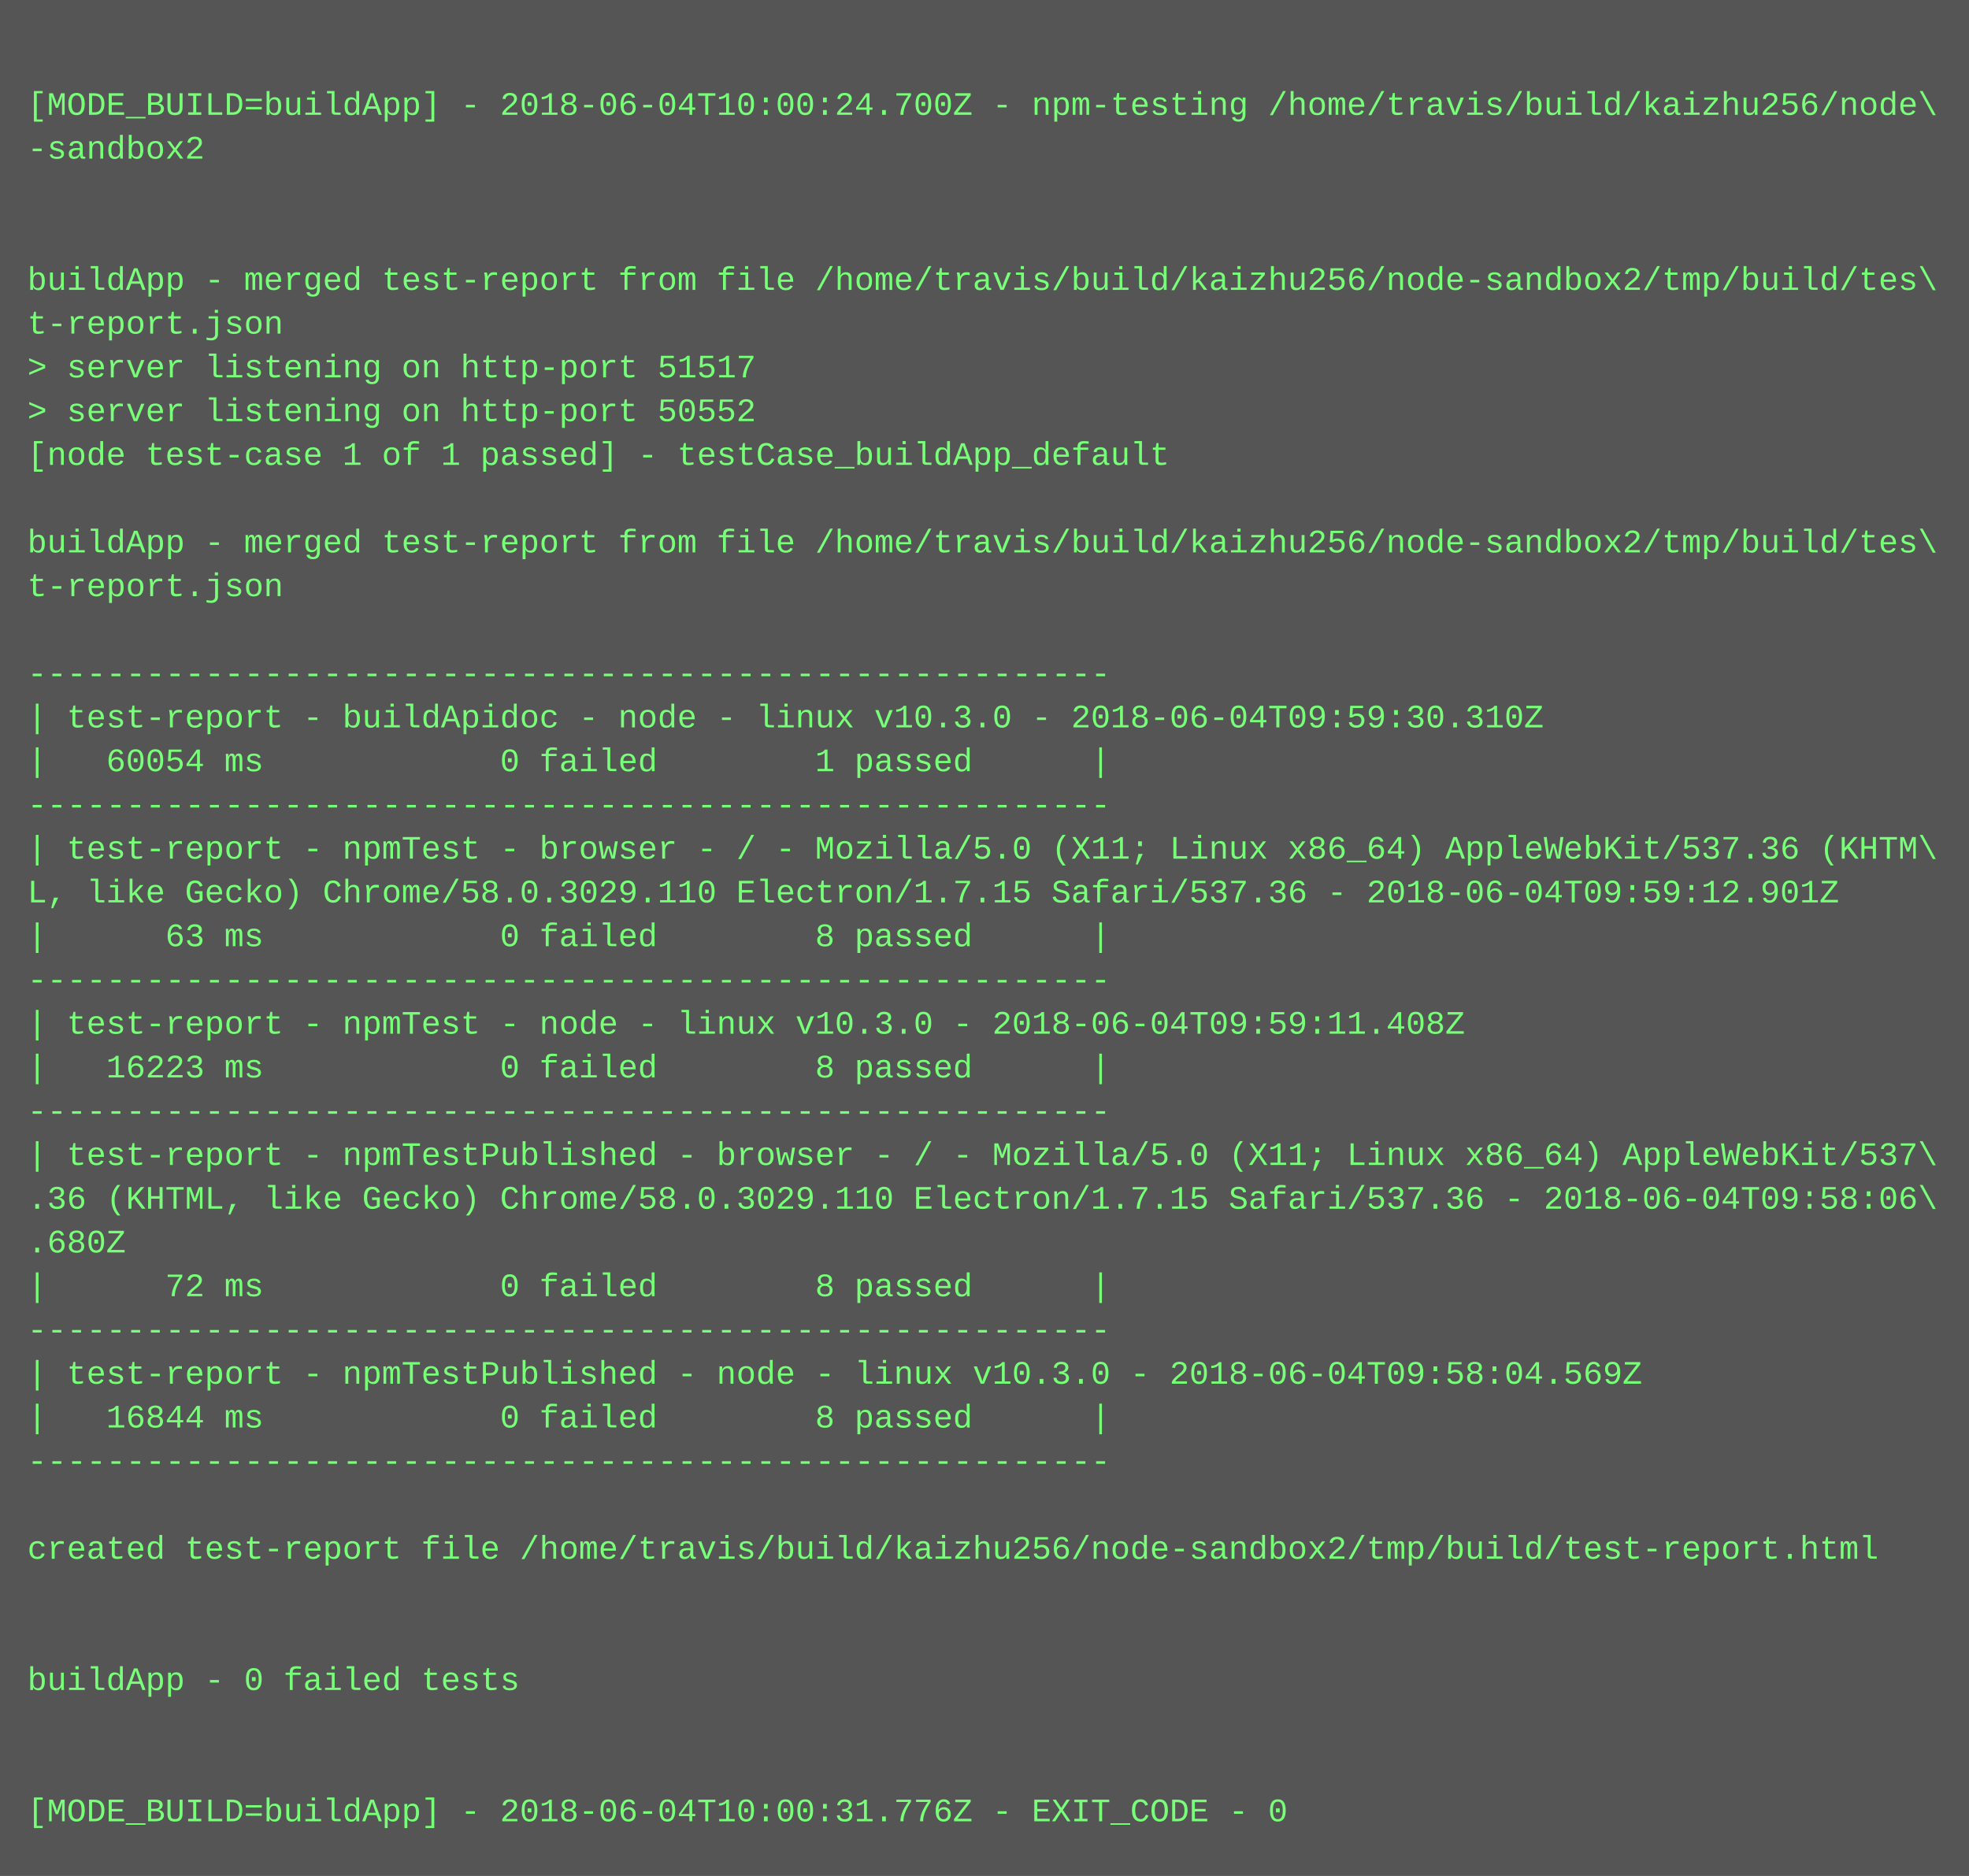
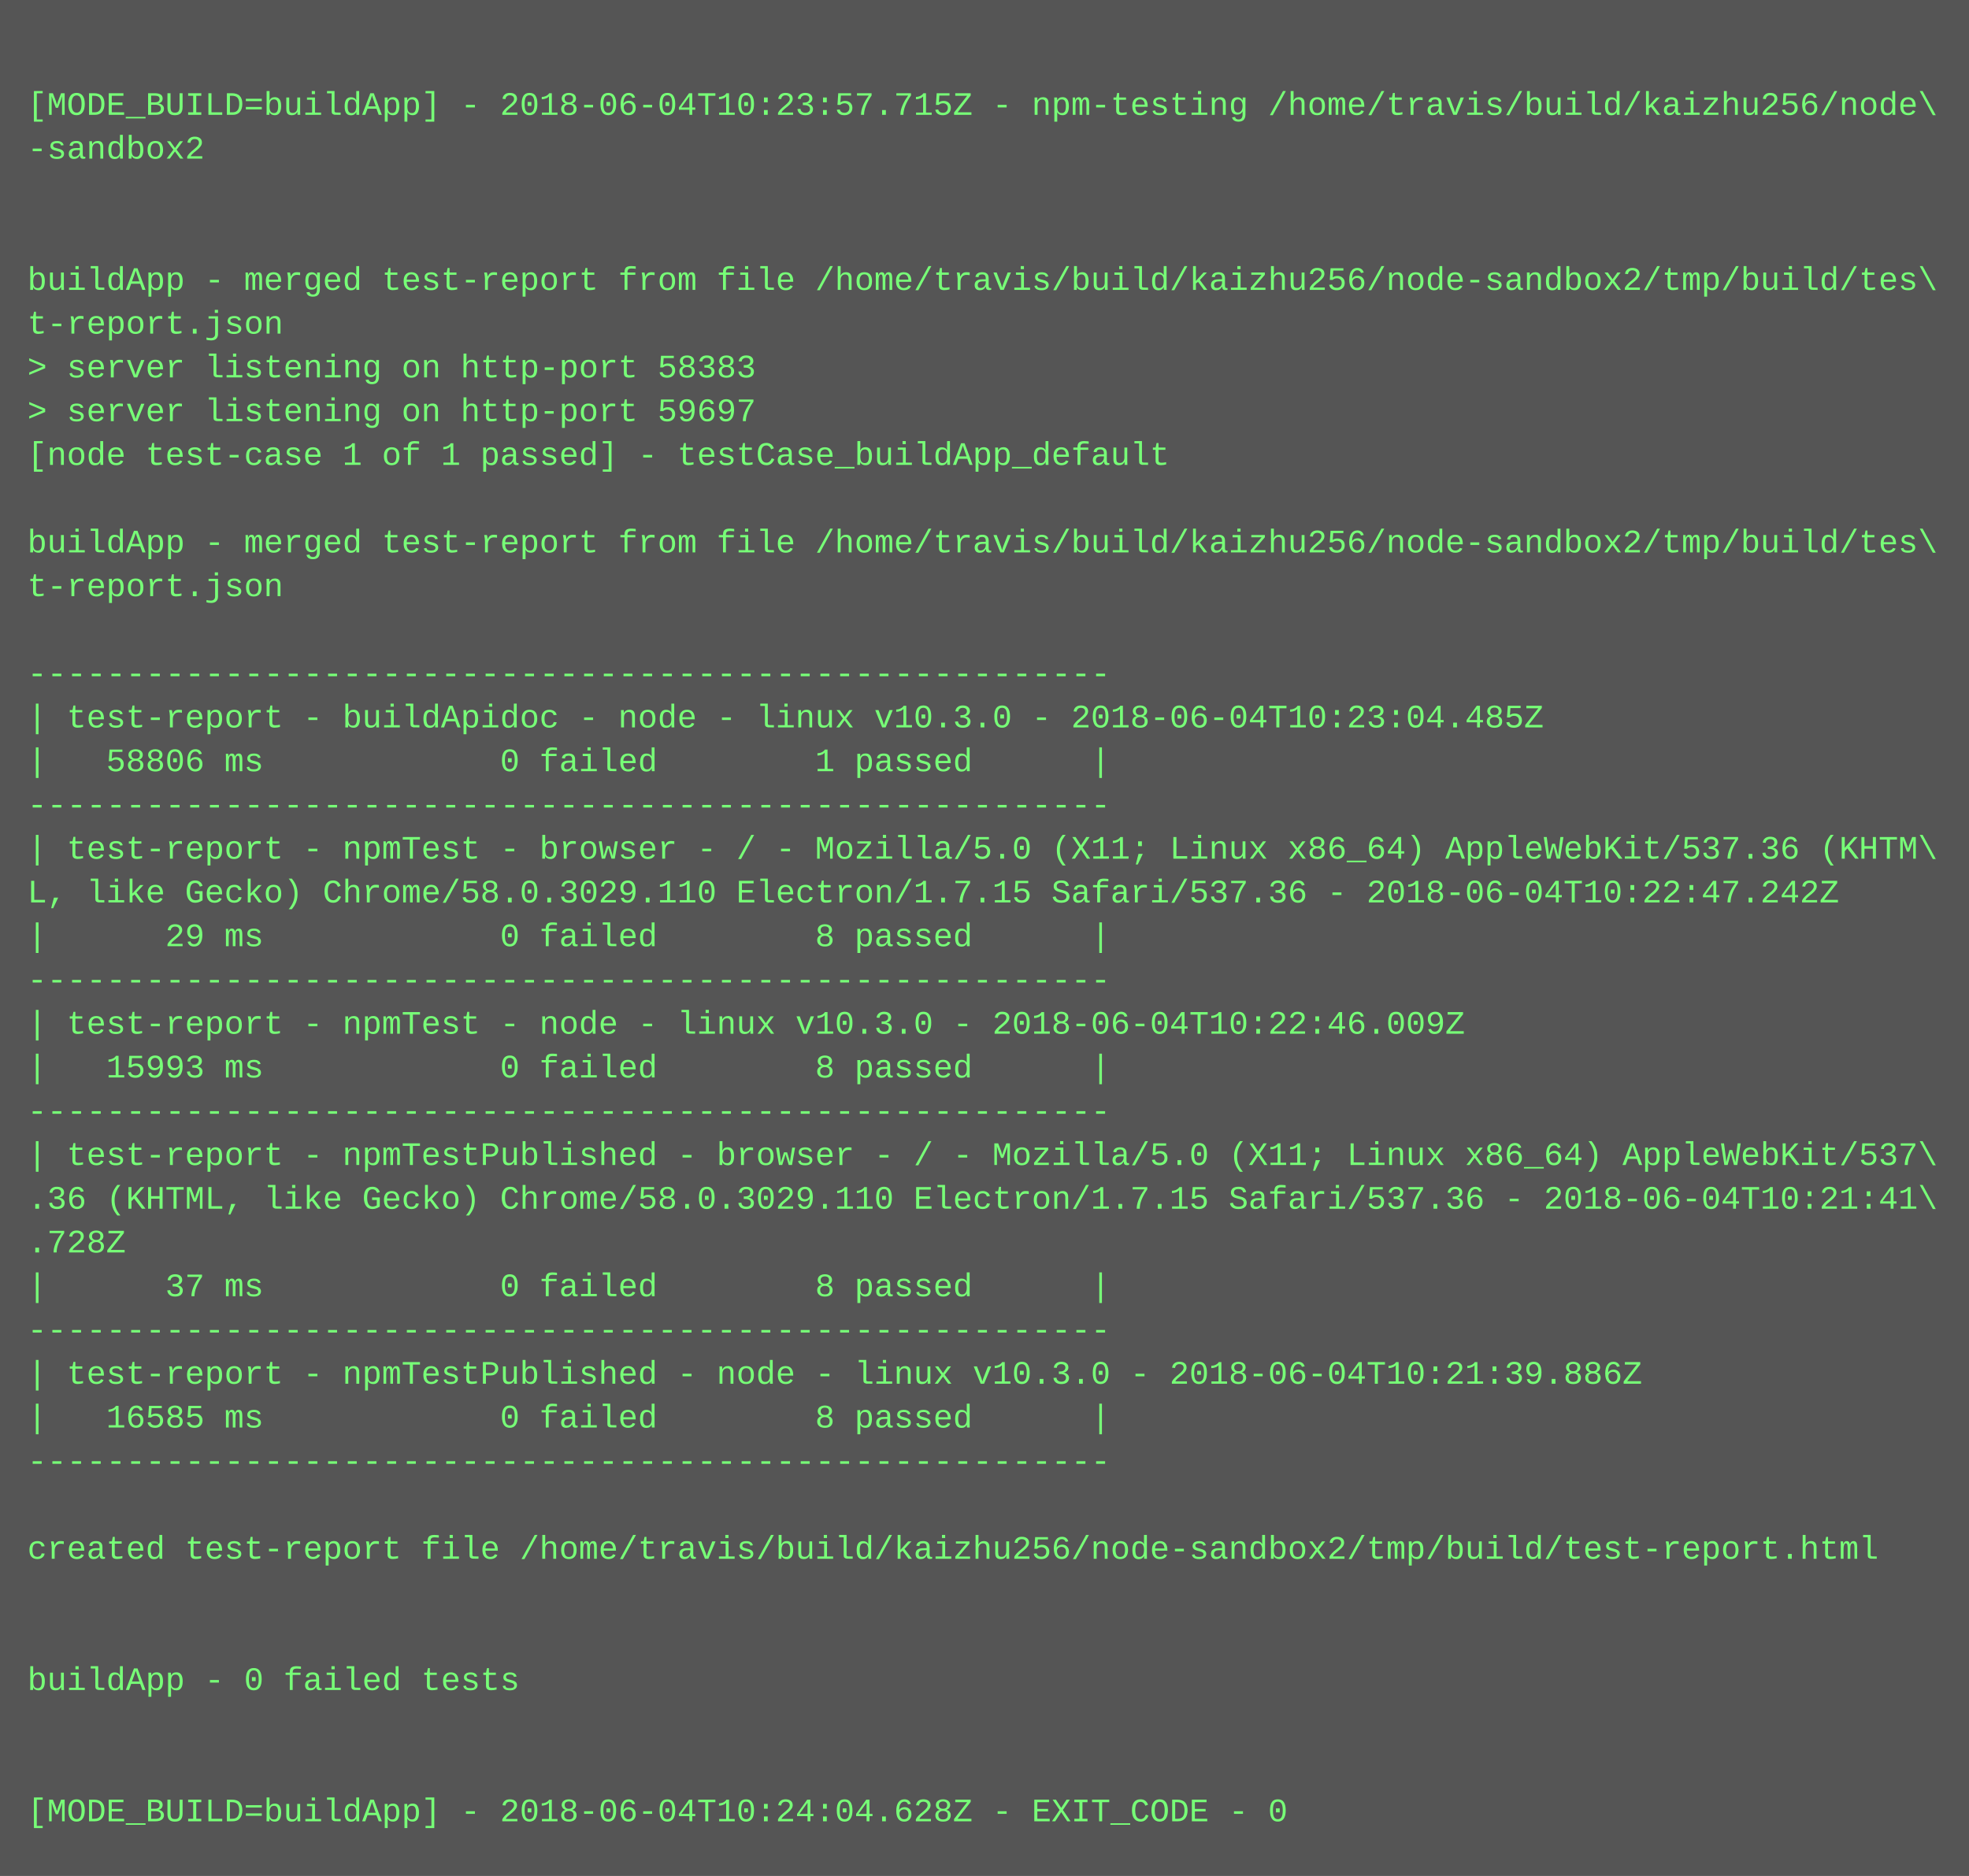
<svg xmlns="http://www.w3.org/2000/svg" height="686" width="720">
  <rect height="686" fill="#555" width="720" />
  <text fill="#7f7" font-family="Courier New" font-size="12" xml:space="preserve">
    <tspan x="10" y="26" />
-     <tspan x="10" y="42">[MODE_BUILD=buildApp] - 2018-06-04T10:00:24.700Z - npm-testing /home/travis/build/kaizhu256/node\</tspan>
+     <tspan x="10" y="42">[MODE_BUILD=buildApp] - 2018-06-04T10:23:57.715Z - npm-testing /home/travis/build/kaizhu256/node\</tspan>
    <tspan x="10" y="58">-sandbox2</tspan>
    <tspan x="10" y="74" />
    <tspan x="10" y="90" />
    <tspan x="10" y="106">buildApp - merged test-report from file /home/travis/build/kaizhu256/node-sandbox2/tmp/build/tes\</tspan>
    <tspan x="10" y="122">t-report.json</tspan>
-     <tspan x="10" y="138">&gt; server listening on http-port 51517</tspan>
-     <tspan x="10" y="154">&gt; server listening on http-port 50552</tspan>
+     <tspan x="10" y="138">&gt; server listening on http-port 58383</tspan>
+     <tspan x="10" y="154">&gt; server listening on http-port 59697</tspan>
    <tspan x="10" y="170">[node test-case 1 of 1 passed] - testCase_buildApp_default</tspan>
    <tspan x="10" y="186" />
    <tspan x="10" y="202">buildApp - merged test-report from file /home/travis/build/kaizhu256/node-sandbox2/tmp/build/tes\</tspan>
    <tspan x="10" y="218">t-report.json</tspan>
    <tspan x="10" y="234" />
    <tspan x="10" y="250">-------------------------------------------------------</tspan>
-     <tspan x="10" y="266">| test-report - buildApidoc - node - linux v10.3.0 - 2018-06-04T09:59:30.310Z</tspan>
-     <tspan x="10" y="282">|   60054 ms            0 failed        1 passed      |</tspan>
+     <tspan x="10" y="266">| test-report - buildApidoc - node - linux v10.3.0 - 2018-06-04T10:23:04.485Z</tspan>
+     <tspan x="10" y="282">|   58806 ms            0 failed        1 passed      |</tspan>
    <tspan x="10" y="298">-------------------------------------------------------</tspan>
    <tspan x="10" y="314">| test-report - npmTest - browser - / - Mozilla/5.0 (X11; Linux x86_64) AppleWebKit/537.36 (KHTM\</tspan>
-     <tspan x="10" y="330">L, like Gecko) Chrome/58.0.3029.110 Electron/1.7.15 Safari/537.36 - 2018-06-04T09:59:12.901Z</tspan>
-     <tspan x="10" y="346">|      63 ms            0 failed        8 passed      |</tspan>
+     <tspan x="10" y="330">L, like Gecko) Chrome/58.0.3029.110 Electron/1.7.15 Safari/537.36 - 2018-06-04T10:22:47.242Z</tspan>
+     <tspan x="10" y="346">|      29 ms            0 failed        8 passed      |</tspan>
    <tspan x="10" y="362">-------------------------------------------------------</tspan>
-     <tspan x="10" y="378">| test-report - npmTest - node - linux v10.3.0 - 2018-06-04T09:59:11.408Z</tspan>
-     <tspan x="10" y="394">|   16223 ms            0 failed        8 passed      |</tspan>
+     <tspan x="10" y="378">| test-report - npmTest - node - linux v10.3.0 - 2018-06-04T10:22:46.009Z</tspan>
+     <tspan x="10" y="394">|   15993 ms            0 failed        8 passed      |</tspan>
    <tspan x="10" y="410">-------------------------------------------------------</tspan>
    <tspan x="10" y="426">| test-report - npmTestPublished - browser - / - Mozilla/5.0 (X11; Linux x86_64) AppleWebKit/537\</tspan>
-     <tspan x="10" y="442">.36 (KHTML, like Gecko) Chrome/58.0.3029.110 Electron/1.7.15 Safari/537.36 - 2018-06-04T09:58:06\</tspan>
-     <tspan x="10" y="458">.680Z</tspan>
-     <tspan x="10" y="474">|      72 ms            0 failed        8 passed      |</tspan>
+     <tspan x="10" y="442">.36 (KHTML, like Gecko) Chrome/58.0.3029.110 Electron/1.7.15 Safari/537.36 - 2018-06-04T10:21:41\</tspan>
+     <tspan x="10" y="458">.728Z</tspan>
+     <tspan x="10" y="474">|      37 ms            0 failed        8 passed      |</tspan>
    <tspan x="10" y="490">-------------------------------------------------------</tspan>
-     <tspan x="10" y="506">| test-report - npmTestPublished - node - linux v10.3.0 - 2018-06-04T09:58:04.569Z</tspan>
-     <tspan x="10" y="522">|   16844 ms            0 failed        8 passed      |</tspan>
+     <tspan x="10" y="506">| test-report - npmTestPublished - node - linux v10.3.0 - 2018-06-04T10:21:39.886Z</tspan>
+     <tspan x="10" y="522">|   16585 ms            0 failed        8 passed      |</tspan>
    <tspan x="10" y="538">-------------------------------------------------------</tspan>
    <tspan x="10" y="554" />
    <tspan x="10" y="570">created test-report file /home/travis/build/kaizhu256/node-sandbox2/tmp/build/test-report.html</tspan>
    <tspan x="10" y="586" />
    <tspan x="10" y="602" />
    <tspan x="10" y="618">buildApp - 0 failed tests</tspan>
    <tspan x="10" y="634" />
    <tspan x="10" y="650" />
-     <tspan x="10" y="666">[MODE_BUILD=buildApp] - 2018-06-04T10:00:31.776Z - EXIT_CODE - 0</tspan>
+     <tspan x="10" y="666">[MODE_BUILD=buildApp] - 2018-06-04T10:24:04.628Z - EXIT_CODE - 0</tspan>
  </text>
</svg>
